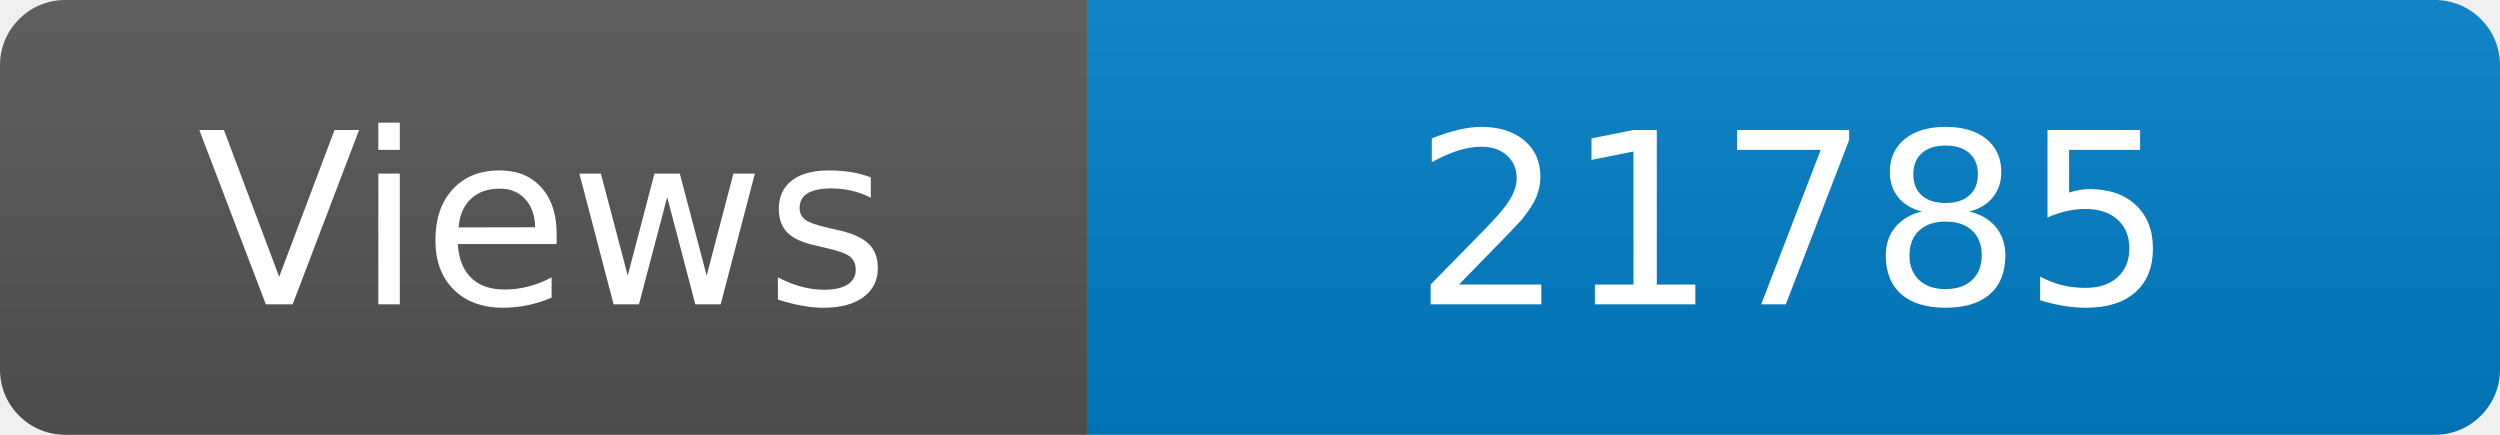
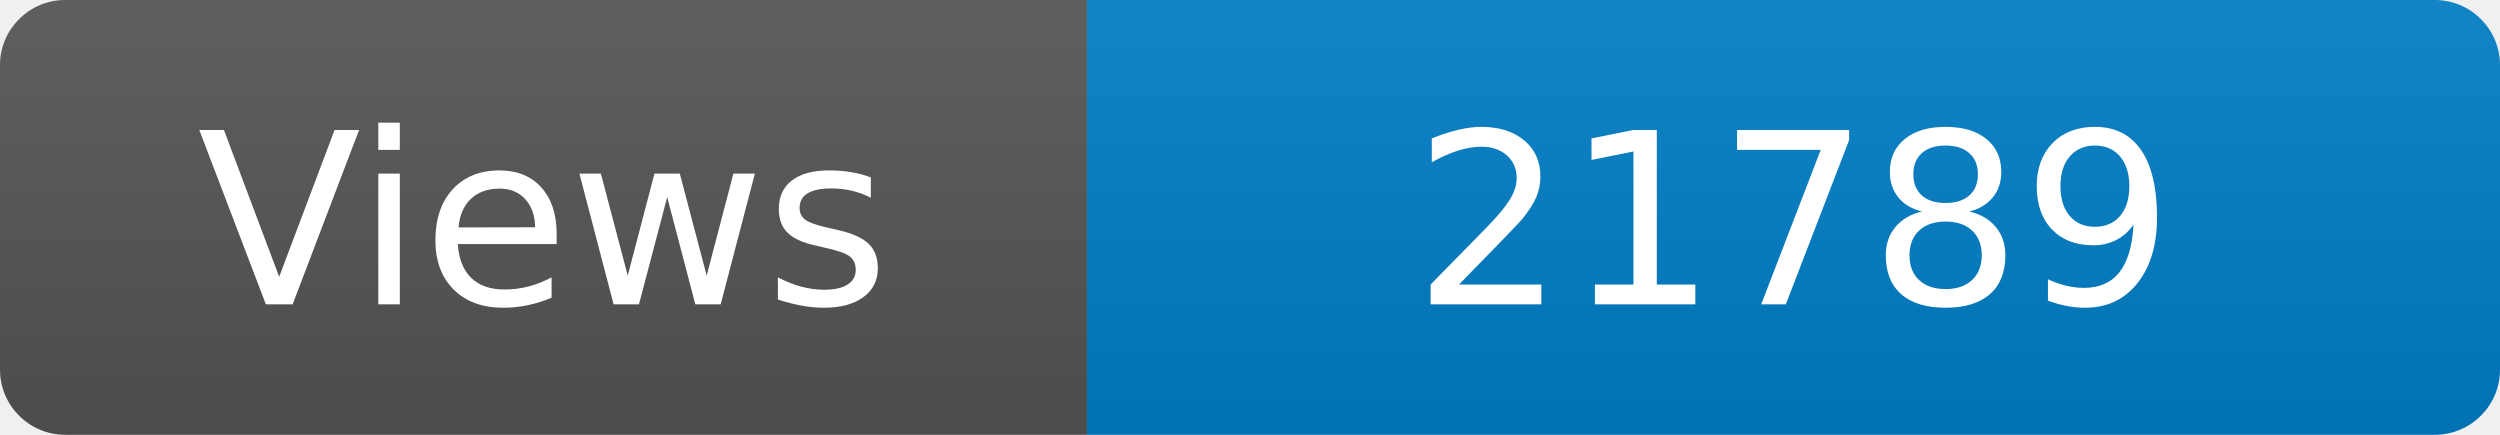
<svg xmlns="http://www.w3.org/2000/svg" width="115" height="20" role="img" aria-label="Maintained?: yes">
  <linearGradient id="s" x2="0" y2="100%">
    <stop offset="0" stop-color="#bbb" stop-opacity=".1" />
    <stop offset="1" stop-opacity=".1" />
  </linearGradient>
  <clipPath id="r">
    <rect width="115" height="20" rx="3" fill="#fff" />
  </clipPath>
  <g clip-path="url(#r)">
    <rect width="50" height="20" fill="#555" />
    <rect x="50" width="160" height="20" fill="#007ec6" />
    <rect width="115" height="20" fill="url(#s)" />
  </g>
  <g fill="#fff" text-anchor="middle" font-family="Verdana,Geneva,DejaVu Sans,sans-serif" font-size="110">
    <text x="250" y="140" transform="scale(.1)" fill="#fff">Views</text>
-     <text x="825" y="140" transform="scale(.1)" fill="#fff">21785</text>
+     <text x="825" y="140" transform="scale(.1)" fill="#fff">21789</text>
  </g>
</svg>
